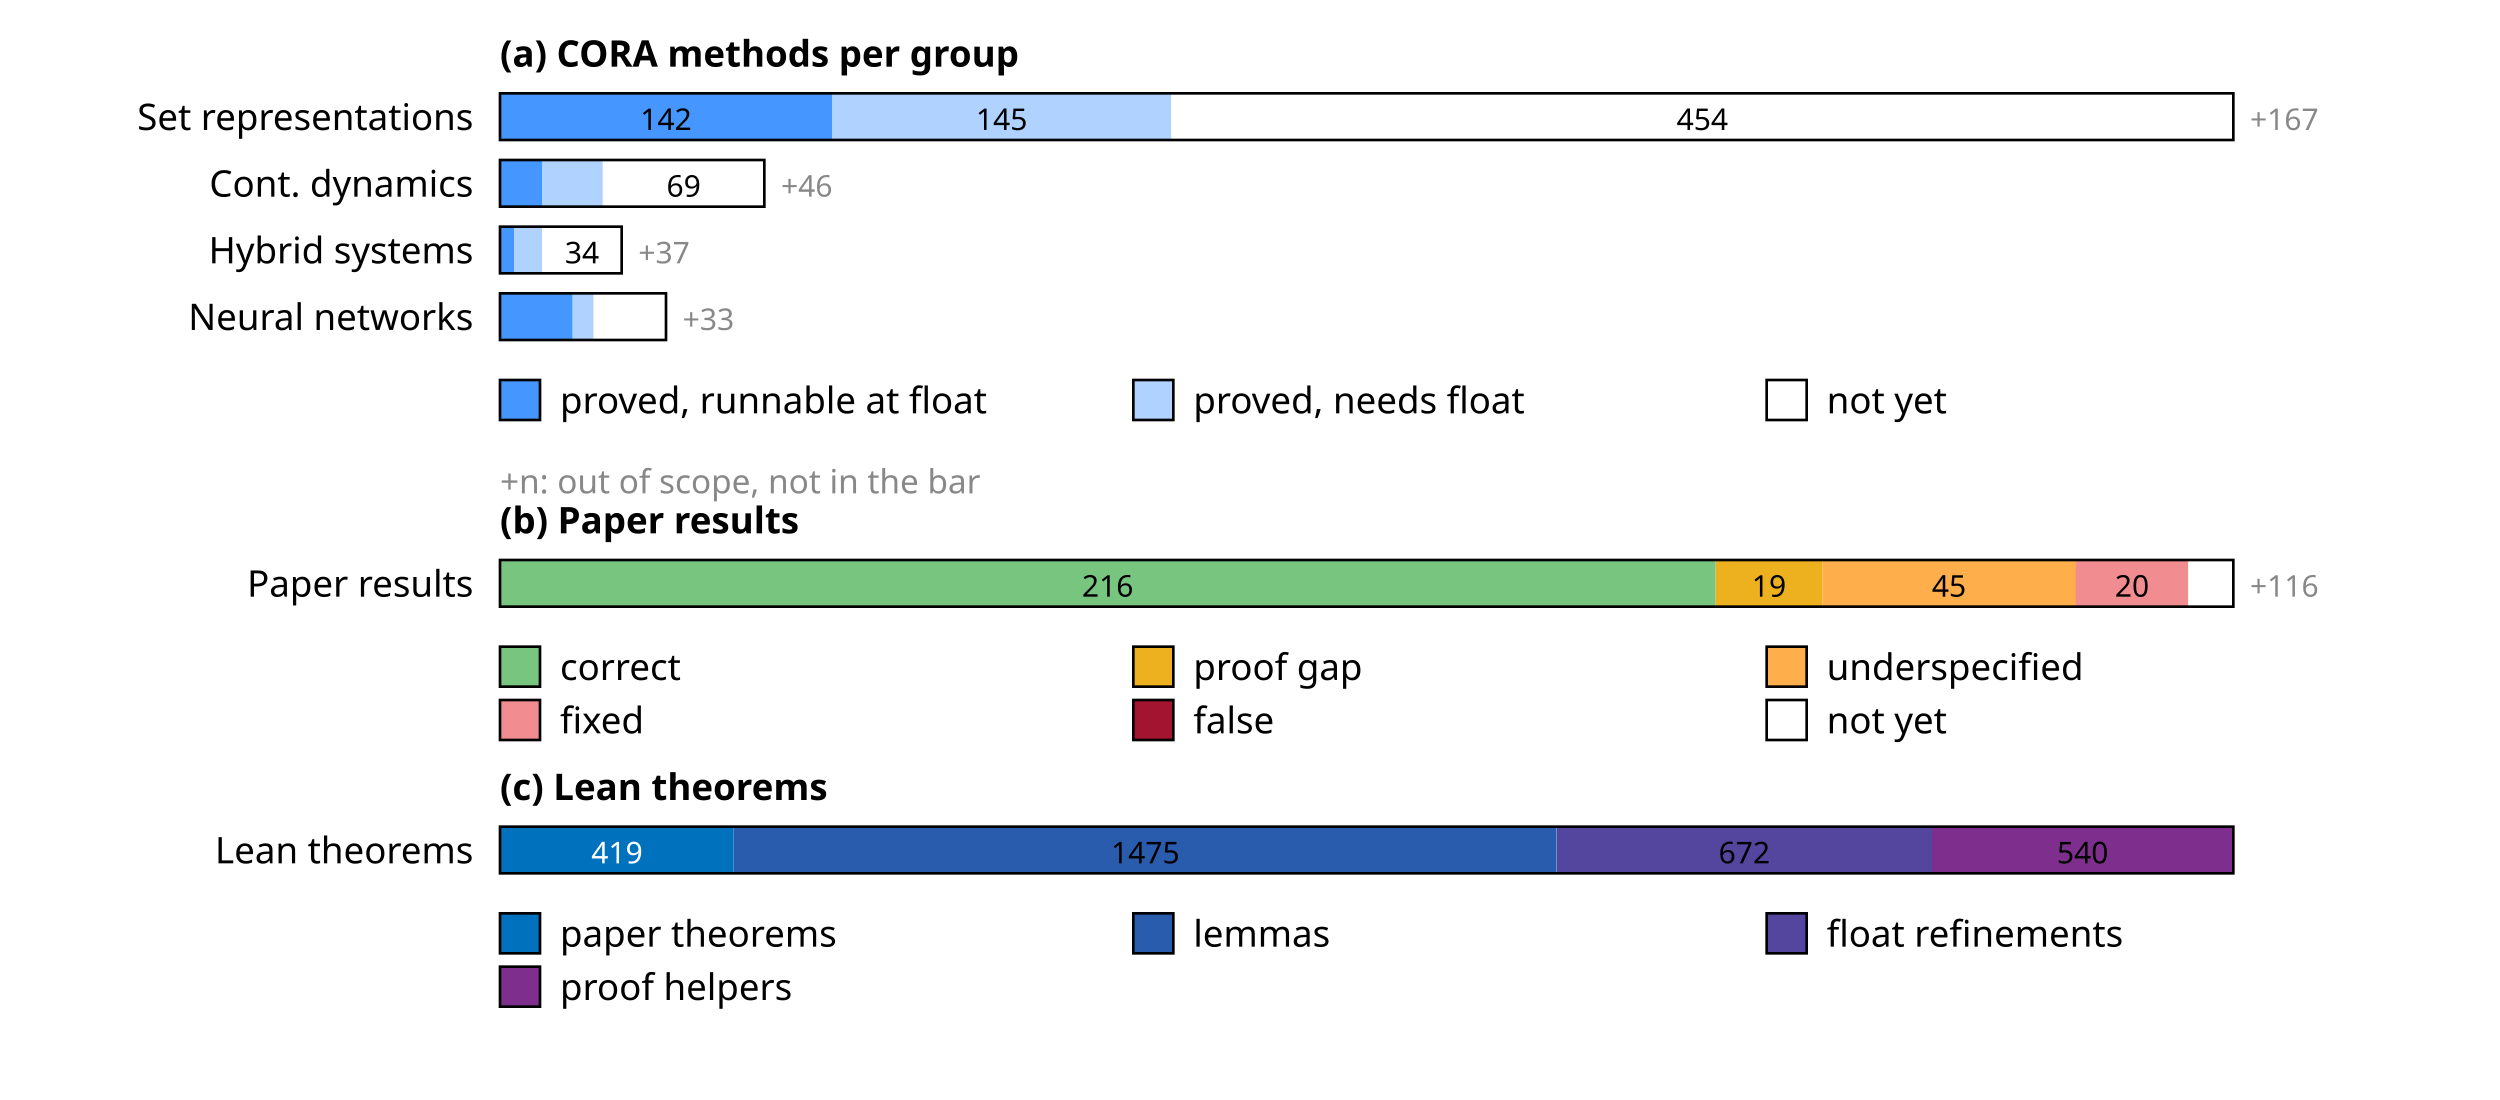
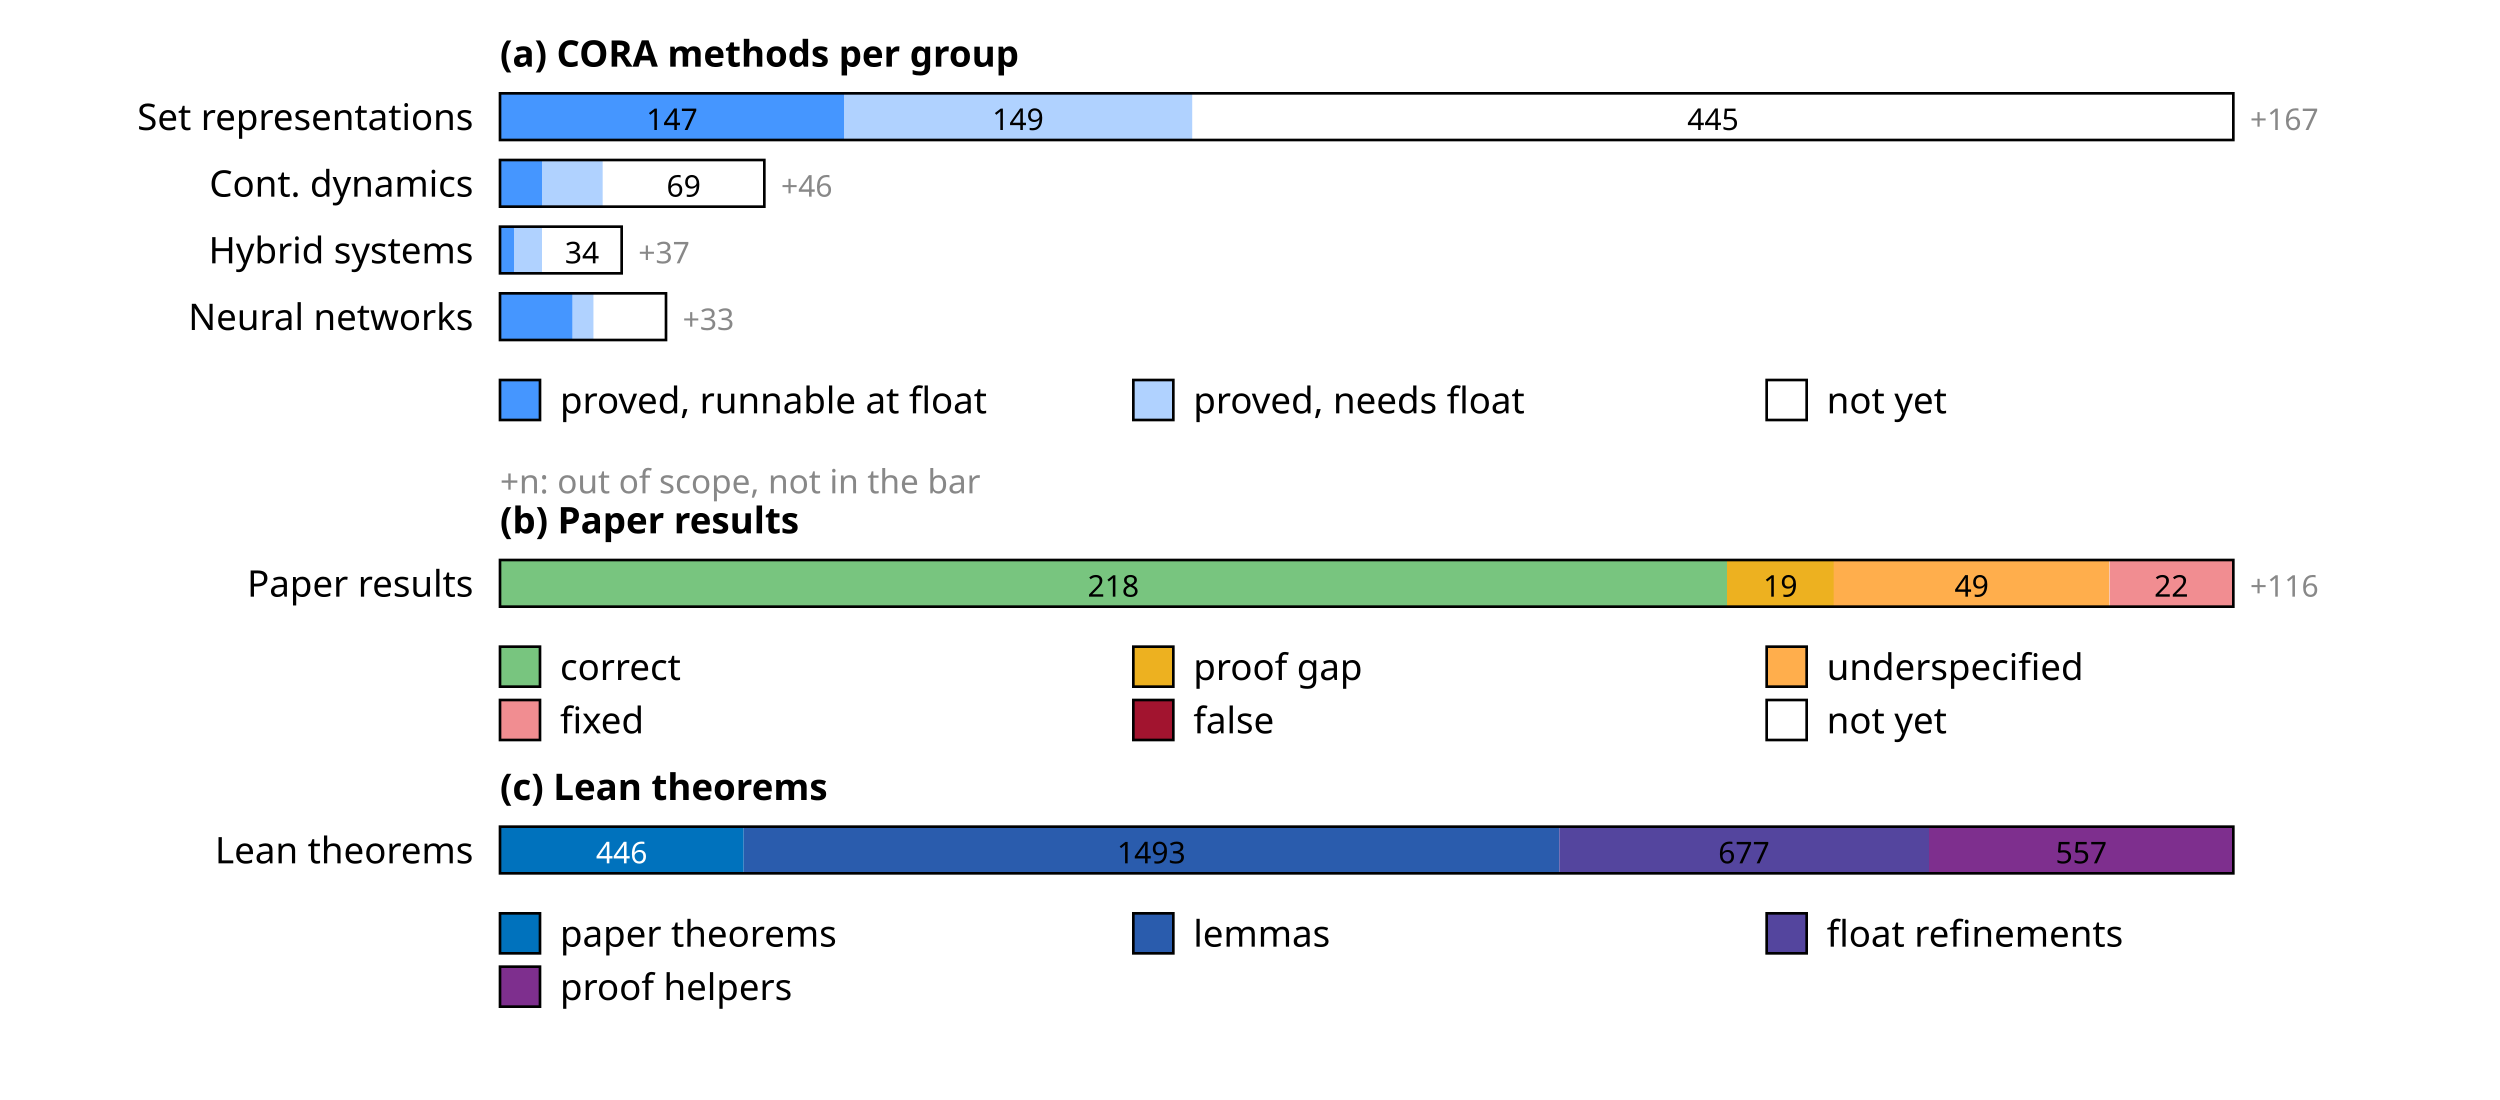
<svg xmlns="http://www.w3.org/2000/svg" width="750" height="330" font-family="sans-serif" font-size="11">
  <rect width="100%" height="100%" fill="white" />
  <text x="150" y="20" font-weight="bold">(a) CORA methods per group</text>
  <text x="142" y="39" text-anchor="end">Set representations</text>
-   <rect x="150.0" y="28" width="99.6" height="14" fill="rgb(69,150,255)" />
-   <text x="199.8" y="39" text-anchor="middle" font-size="9" fill="#000">142</text>
-   <rect x="249.6" y="28" width="101.8" height="14" fill="rgb(176,210,255)" />
-   <text x="300.5" y="39" text-anchor="middle" font-size="9" fill="#000">145</text>
-   <rect x="351.4" y="28" width="318.6" height="14" fill="rgb(255,255,255)" />
-   <text x="510.7" y="39" text-anchor="middle" font-size="9" fill="#000">454</text>
+   <rect x="150.0" y="28" width="103.2" height="14" fill="rgb(69,150,255)" />
+   <text x="201.6" y="39" text-anchor="middle" font-size="9" fill="#000">147</text>
+   <rect x="253.2" y="28" width="104.6" height="14" fill="rgb(176,210,255)" />
+   <text x="305.4" y="39" text-anchor="middle" font-size="9" fill="#000">149</text>
+   <rect x="357.7" y="28" width="312.3" height="14" fill="rgb(255,255,255)" />
+   <text x="513.9" y="39" text-anchor="middle" font-size="9" fill="#000">445</text>
  <rect x="150" y="28" width="520.0" height="14" fill="none" stroke="#000" stroke-width="0.8" />
  <text x="675.0" y="39" font-size="9" fill="#888">+167</text>
  <text x="142" y="59" text-anchor="end">Cont. dynamics</text>
  <rect x="150.0" y="48" width="12.6" height="14" fill="rgb(69,150,255)" />
  <rect x="162.6" y="48" width="18.2" height="14" fill="rgb(176,210,255)" />
  <rect x="180.9" y="48" width="48.4" height="14" fill="rgb(255,255,255)" />
  <text x="205.1" y="59" text-anchor="middle" font-size="9" fill="#000">69</text>
  <rect x="150" y="48" width="79.3" height="14" fill="none" stroke="#000" stroke-width="0.8" />
  <text x="234.3" y="59" font-size="9" fill="#888">+46</text>
  <text x="142" y="79" text-anchor="end">Hybrid systems</text>
  <rect x="150.0" y="68" width="4.2" height="14" fill="rgb(69,150,255)" />
  <rect x="154.2" y="68" width="8.4" height="14" fill="rgb(176,210,255)" />
  <rect x="162.6" y="68" width="23.9" height="14" fill="rgb(255,255,255)" />
  <text x="174.6" y="79" text-anchor="middle" font-size="9" fill="#000">34</text>
  <rect x="150" y="68" width="36.5" height="14" fill="none" stroke="#000" stroke-width="0.8" />
  <text x="191.5" y="79" font-size="9" fill="#888">+37</text>
  <text x="142" y="99" text-anchor="end">Neural networks</text>
  <rect x="150.0" y="88" width="21.8" height="14" fill="rgb(69,150,255)" />
  <rect x="171.8" y="88" width="6.3" height="14" fill="rgb(176,210,255)" />
  <rect x="178.1" y="88" width="21.8" height="14" fill="rgb(255,255,255)" />
  <rect x="150" y="88" width="49.8" height="14" fill="none" stroke="#000" stroke-width="0.8" />
  <text x="204.8" y="99" font-size="9" fill="#888">+33</text>
  <rect x="150" y="114" width="12" height="12" fill="rgb(69,150,255)" stroke="#000" stroke-width="0.8" />
  <text x="168" y="124">proved, runnable at float</text>
  <rect x="340" y="114" width="12" height="12" fill="rgb(176,210,255)" stroke="#000" stroke-width="0.8" />
  <text x="358" y="124">proved, needs float</text>
  <rect x="530" y="114" width="12" height="12" fill="rgb(255,255,255)" stroke="#000" stroke-width="0.8" />
  <text x="548" y="124">not yet</text>
  <text x="150" y="148" font-size="10" fill="#888">+n: out of scope, not in the bar</text>
  <text x="150" y="160" font-weight="bold">(b) Paper results</text>
  <text x="142" y="179" text-anchor="end">Paper results</text>
-   <rect x="150.0" y="168" width="364.7" height="14" fill="rgb(120,197,127)" />
-   <text x="332.3" y="179" text-anchor="middle" font-size="9" fill="#000">216</text>
-   <rect x="514.7" y="168" width="32.1" height="14" fill="rgb(237,177,32)" />
-   <text x="530.7" y="179" text-anchor="middle" font-size="9" fill="#000">19</text>
-   <rect x="546.8" y="168" width="76.0" height="14" fill="rgb(255,174,76)" />
-   <text x="584.7" y="179" text-anchor="middle" font-size="9" fill="#000">45</text>
-   <rect x="622.7" y="168" width="33.8" height="14" fill="rgb(241,141,145)" />
-   <text x="639.6" y="179" text-anchor="middle" font-size="9" fill="#000">20</text>
-   <rect x="656.5" y="168" width="13.5" height="14" fill="rgb(255,255,255)" />
+   <rect x="150.0" y="168" width="368.1" height="14" fill="rgb(120,197,127)" />
+   <text x="334.0" y="179" text-anchor="middle" font-size="9" fill="#000">218</text>
+   <rect x="518.1" y="168" width="32.1" height="14" fill="rgb(237,177,32)" />
+   <text x="534.1" y="179" text-anchor="middle" font-size="9" fill="#000">19</text>
+   <rect x="550.1" y="168" width="82.7" height="14" fill="rgb(255,174,76)" />
+   <text x="591.5" y="179" text-anchor="middle" font-size="9" fill="#000">49</text>
+   <rect x="632.9" y="168" width="37.1" height="14" fill="rgb(241,141,145)" />
+   <text x="651.4" y="179" text-anchor="middle" font-size="9" fill="#000">22</text>
  <rect x="150" y="168" width="520.0" height="14" fill="none" stroke="#000" stroke-width="0.8" />
  <text x="675.0" y="179" font-size="9" fill="#888">+116</text>
  <rect x="150" y="194" width="12" height="12" fill="rgb(120,197,127)" stroke="#000" stroke-width="0.8" />
  <text x="168" y="204">correct</text>
  <rect x="340" y="194" width="12" height="12" fill="rgb(237,177,32)" stroke="#000" stroke-width="0.8" />
  <text x="358" y="204">proof gap</text>
  <rect x="530" y="194" width="12" height="12" fill="rgb(255,174,76)" stroke="#000" stroke-width="0.8" />
  <text x="548" y="204">underspecified</text>
  <rect x="150" y="210" width="12" height="12" fill="rgb(241,141,145)" stroke="#000" stroke-width="0.8" />
  <text x="168" y="220">fixed</text>
  <rect x="340" y="210" width="12" height="12" fill="rgb(162,20,47)" stroke="#000" stroke-width="0.8" />
  <text x="358" y="220">false</text>
  <rect x="530" y="210" width="12" height="12" fill="rgb(255,255,255)" stroke="#000" stroke-width="0.8" />
  <text x="548" y="220">not yet</text>
  <text x="150" y="240" font-weight="bold">(c) Lean theorems</text>
  <text x="142" y="259" text-anchor="end">Lean theorems</text>
-   <rect x="150.0" y="248" width="70.1" height="14" fill="rgb(0,114,189)" />
-   <text x="185.1" y="259" text-anchor="middle" font-size="9" fill="#fff">419</text>
-   <rect x="220.1" y="248" width="246.9" height="14" fill="rgb(42,92,173)" />
-   <text x="343.6" y="259" text-anchor="middle" font-size="9" fill="#000">1475</text>
-   <rect x="467.1" y="248" width="112.5" height="14" fill="rgb(84,69,158)" />
-   <text x="523.3" y="259" text-anchor="middle" font-size="9" fill="#000">672</text>
-   <rect x="579.6" y="248" width="90.4" height="14" fill="rgb(126,47,142)" />
-   <text x="624.8" y="259" text-anchor="middle" font-size="9" fill="#000">540</text>
+   <rect x="150.0" y="248" width="73.1" height="14" fill="rgb(0,114,189)" />
+   <text x="186.5" y="259" text-anchor="middle" font-size="9" fill="#fff">446</text>
+   <rect x="223.1" y="248" width="244.7" height="14" fill="rgb(42,92,173)" />
+   <text x="345.4" y="259" text-anchor="middle" font-size="9" fill="#000">1493</text>
+   <rect x="467.8" y="248" width="110.9" height="14" fill="rgb(84,69,158)" />
+   <text x="523.2" y="259" text-anchor="middle" font-size="9" fill="#000">677</text>
+   <rect x="578.7" y="248" width="91.3" height="14" fill="rgb(126,47,142)" />
+   <text x="624.4" y="259" text-anchor="middle" font-size="9" fill="#000">557</text>
  <rect x="150" y="248" width="520.0" height="14" fill="none" stroke="#000" stroke-width="0.8" />
  <rect x="150" y="274" width="12" height="12" fill="rgb(0,114,189)" stroke="#000" stroke-width="0.8" />
  <text x="168" y="284">paper theorems</text>
  <rect x="340" y="274" width="12" height="12" fill="rgb(42,92,173)" stroke="#000" stroke-width="0.8" />
  <text x="358" y="284">lemmas</text>
  <rect x="530" y="274" width="12" height="12" fill="rgb(84,69,158)" stroke="#000" stroke-width="0.8" />
  <text x="548" y="284">float refinements</text>
  <rect x="150" y="290" width="12" height="12" fill="rgb(126,47,142)" stroke="#000" stroke-width="0.8" />
  <text x="168" y="300">proof helpers</text>
</svg>
